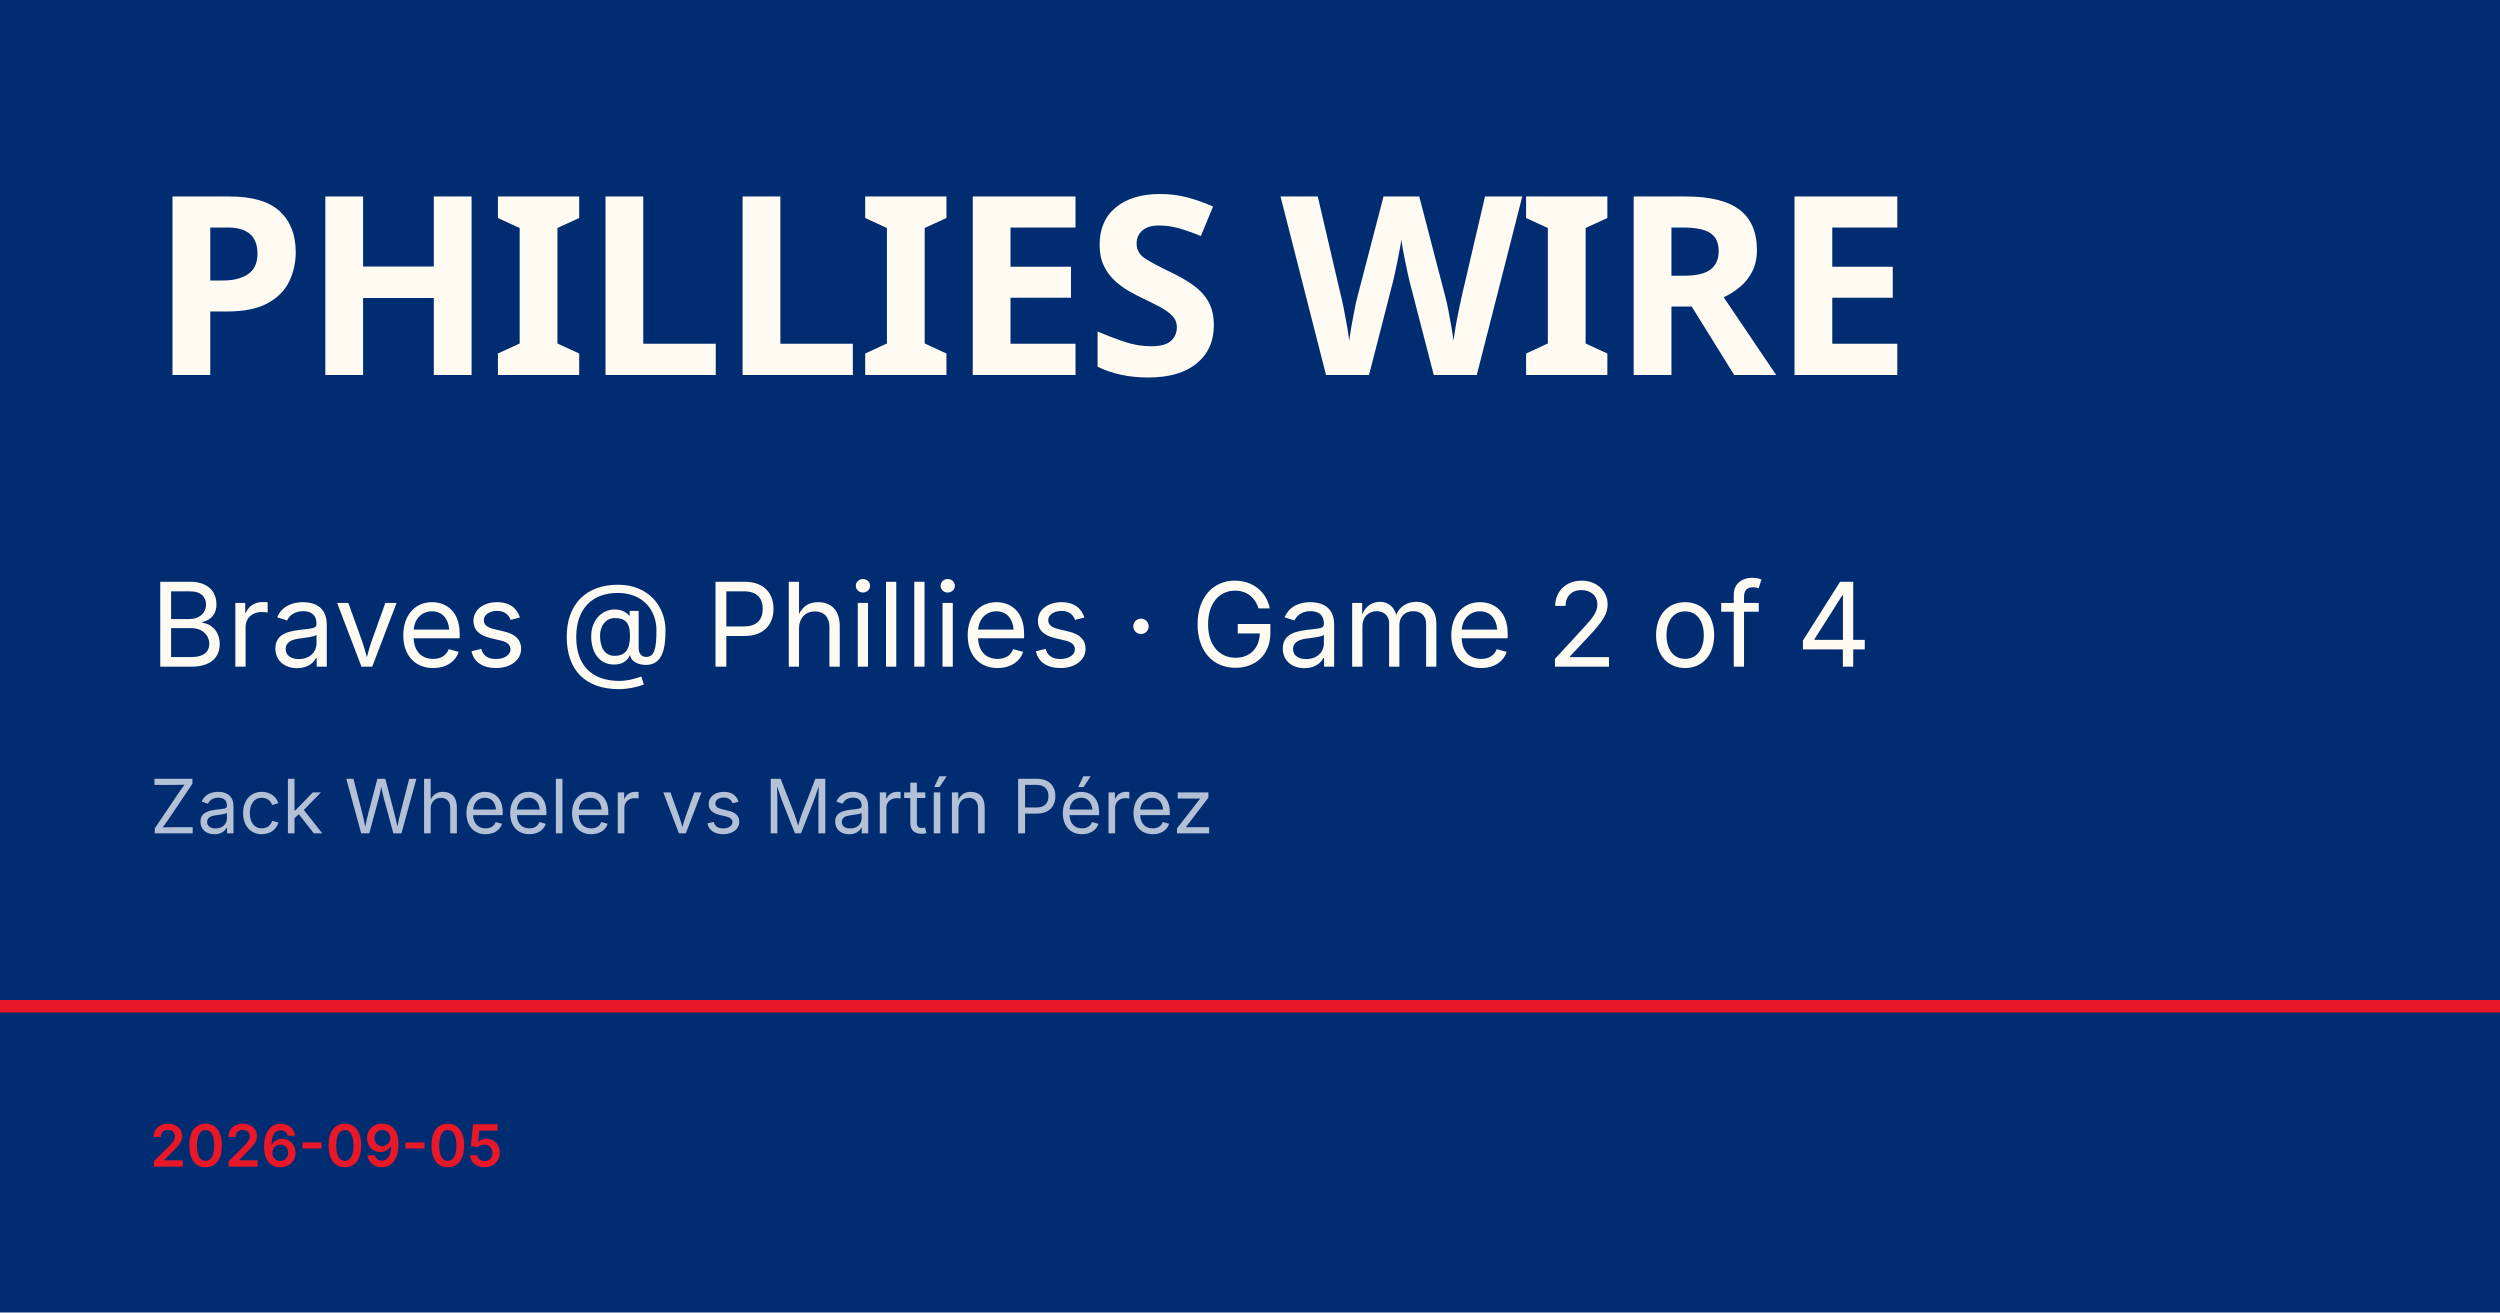
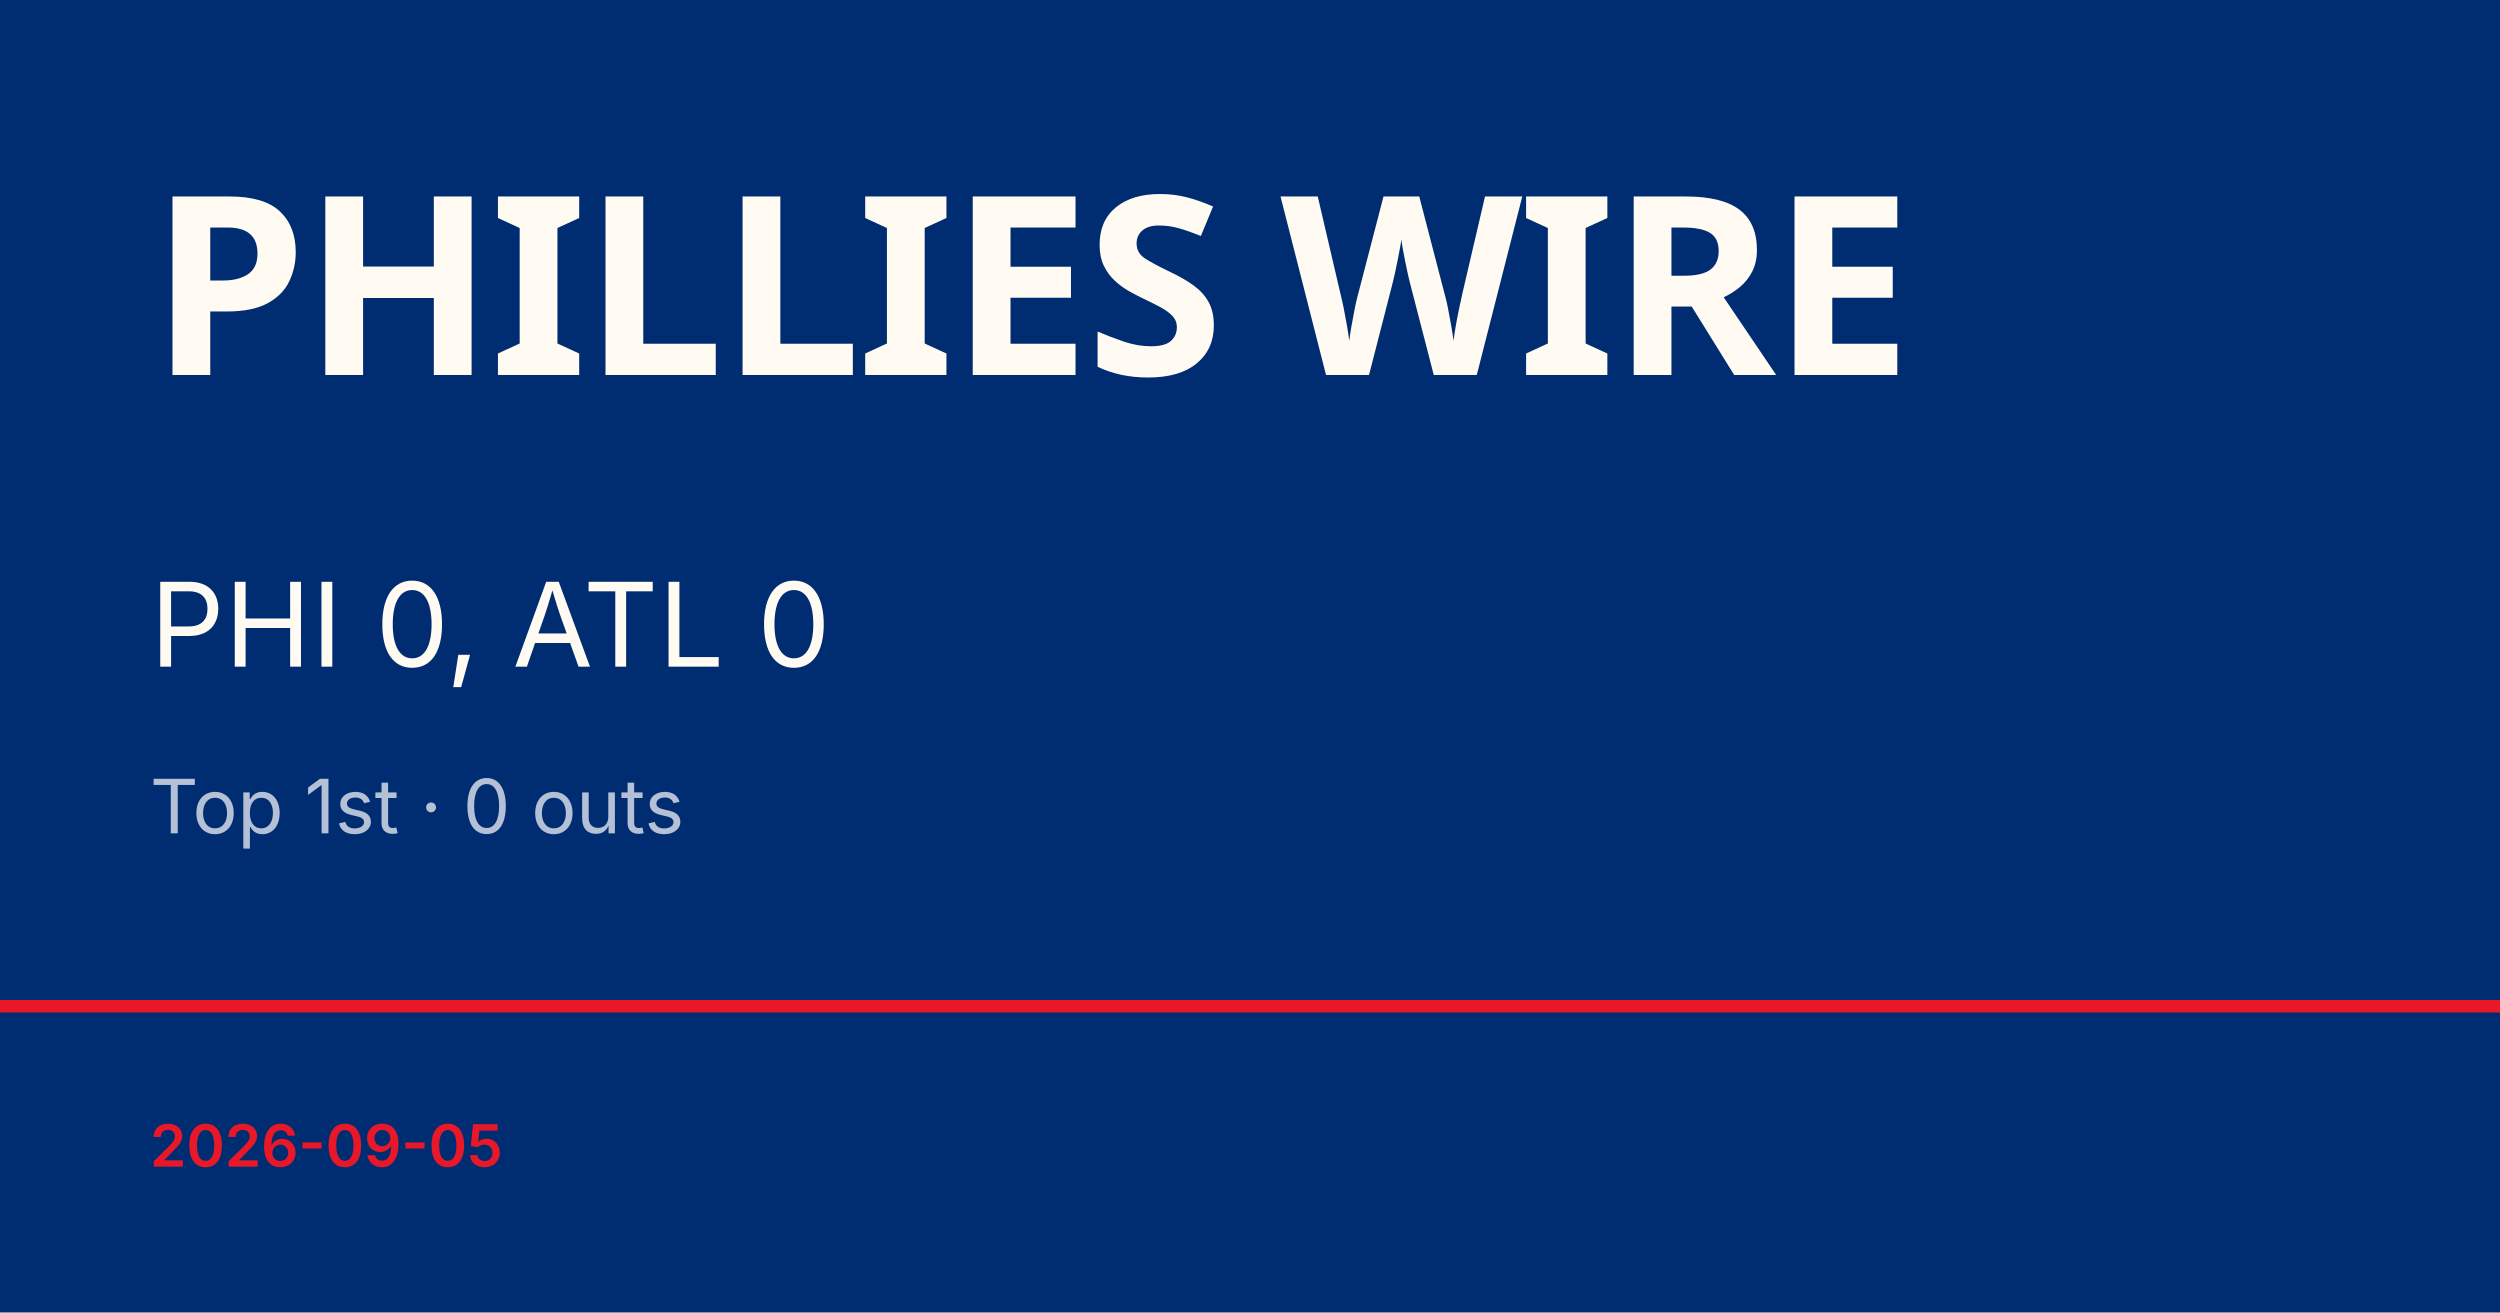
<svg xmlns="http://www.w3.org/2000/svg" viewBox="0 0 1200 630">
  <rect width="1200" height="630" fill="#002d72" />
  <rect y="480" width="1200" height="6" fill="#e81828" />
  <text x="72" y="180" font-family="Barlow Condensed, Impact, sans-serif" font-size="120" font-weight="900" fill="#fffbf3" letter-spacing="-2">PHILLIES WIRE</text>
-   <text x="72" y="320" font-family="Inter, Helvetica, sans-serif" font-size="56" fill="#fffbf3">Braves @ Phillies · Game 2 of 4</text>
-   <text x="72" y="400" font-family="Inter, Helvetica, sans-serif" font-size="36" fill="rgba(255,255,255,0.7)">Zack Wheeler vs Martín Pérez</text>
+   <text x="72" y="320" font-family="Inter, Helvetica, sans-serif" font-size="56" fill="#fffbf3">PHI 0, ATL 0</text>
+   <text x="72" y="400" font-family="Inter, Helvetica, sans-serif" font-size="36" fill="rgba(255,255,255,0.7)">Top 1st · 0 outs</text>
  <text x="72" y="560" font-family="Inter, Helvetica, sans-serif" font-size="28" fill="#e81828" font-weight="600">2026-09-05</text>
</svg>
